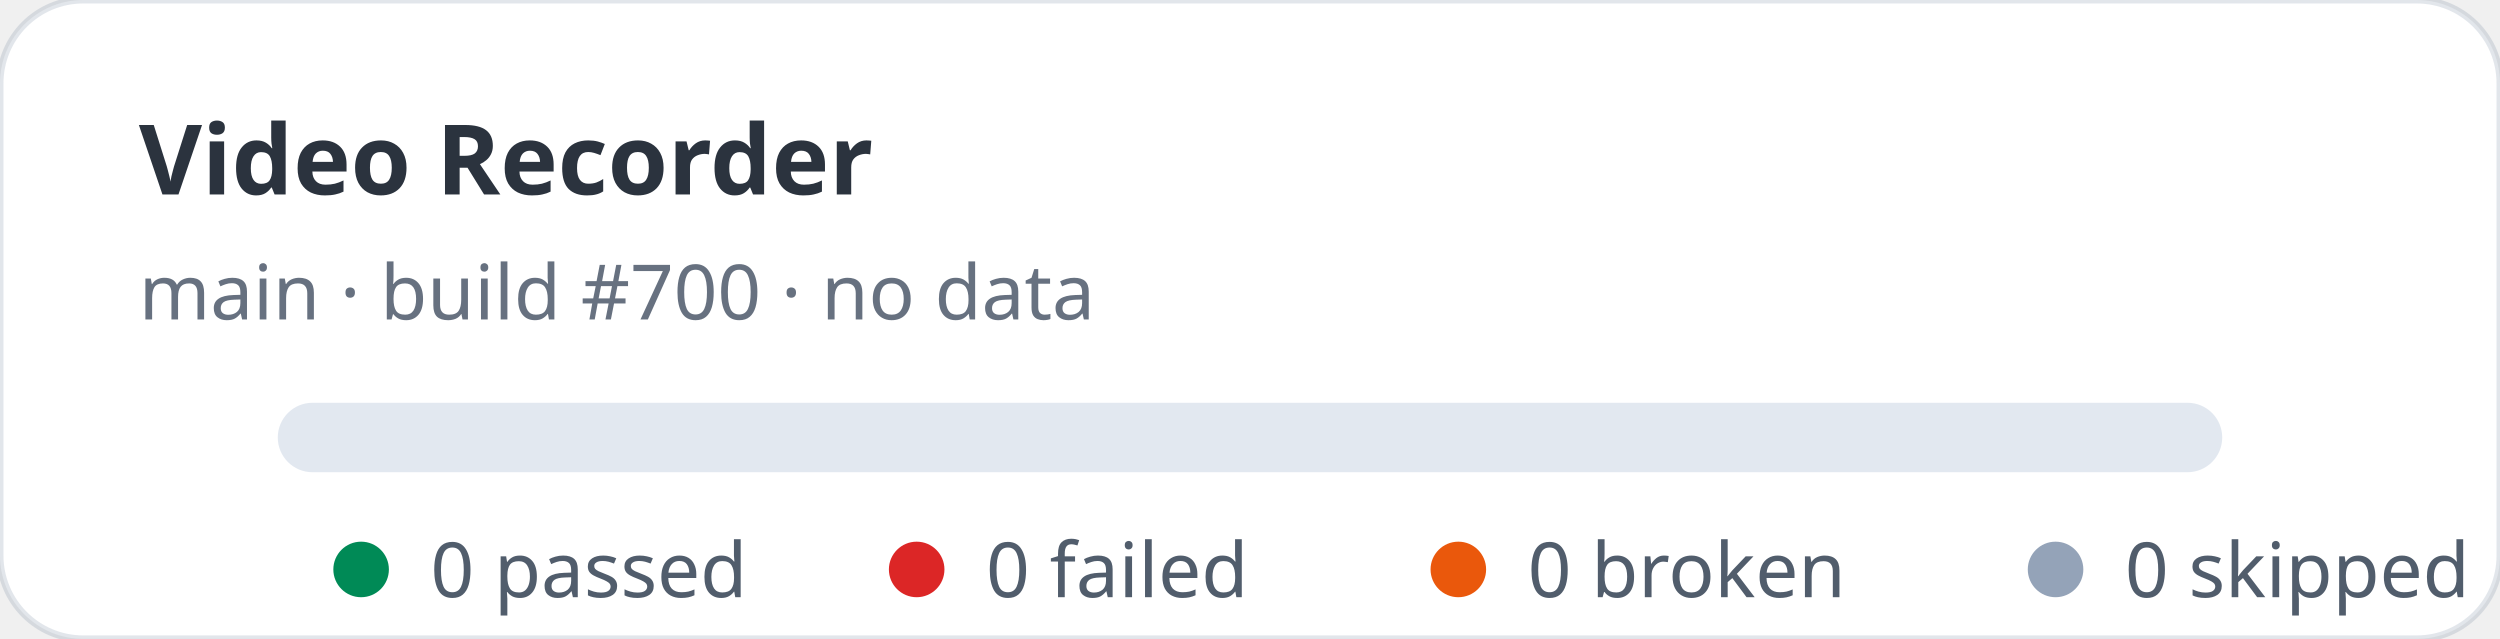
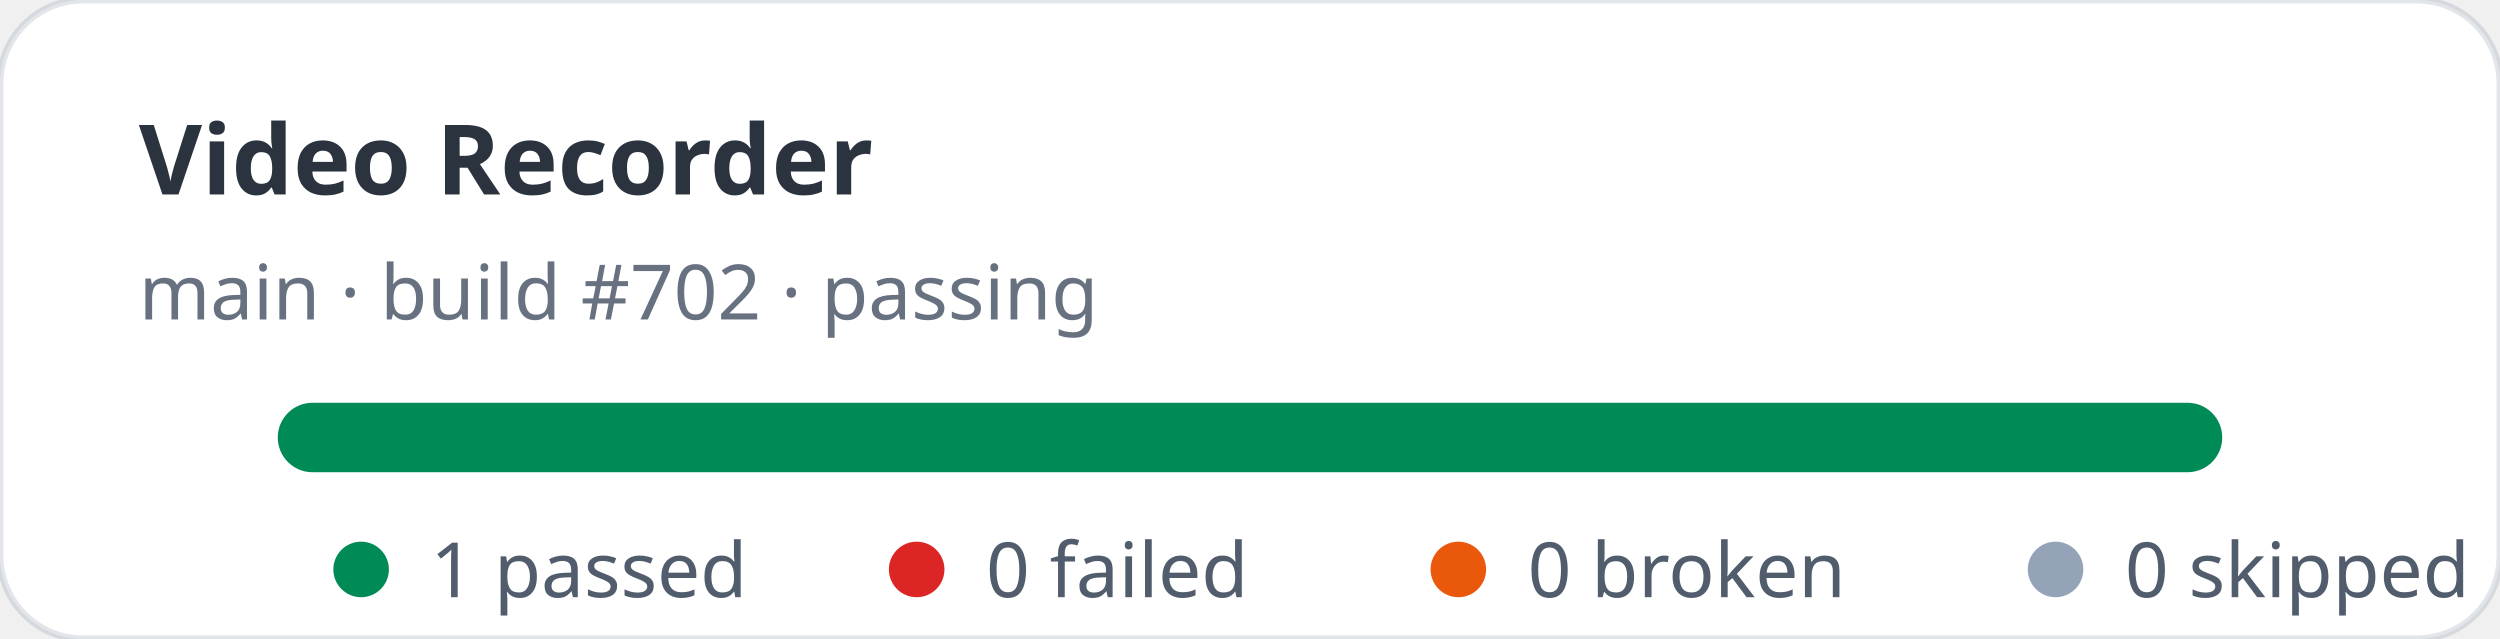
- <svg xmlns="http://www.w3.org/2000/svg" width="360" height="92" viewBox="0 0 360 92" role="img" aria-label="Video Recorder stats: 0 passed, 0 failed">
+ <svg xmlns="http://www.w3.org/2000/svg" width="360" height="92" viewBox="0 0 360 92" role="img" aria-label="Video Recorder stats: 1 passed, 0 failed">
  <rect width="360" height="92" rx="12" fill="#ffffff" stroke="rgba(11,48,86,0.12)" />
  <text x="20" y="28" fill="rgba(1,10,24,0.83)" font-family="ui-sans-serif,system-ui,sans-serif" font-size="14" font-weight="700">Video Recorder</text>
-   <text x="20" y="46" fill="rgba(2,19,44,0.6)" font-family="ui-sans-serif,system-ui,sans-serif" font-size="11">main · build #700 · no data</text>
+   <text x="20" y="46" fill="rgba(2,19,44,0.6)" font-family="ui-sans-serif,system-ui,sans-serif" font-size="11">main · build #702 · passing</text>
  <rect x="40" y="58" width="280" height="10" rx="5" fill="#e2e8f0" />
+   <rect x="40" y="58" width="280" height="10" rx="5" fill="#008a56" />
  <g font-family="ui-sans-serif,system-ui,sans-serif" font-size="11" fill="rgba(1,18,40,0.68)">
    <circle cx="52" cy="82" r="4" fill="#008a56" />
-     <text x="62" y="86">0 passed</text>
+     <text x="62" y="86">1 passed</text>
    <circle cx="132" cy="82" r="4" fill="#dc2626" />
    <text x="142" y="86">0 failed</text>
    <circle cx="210" cy="82" r="4" fill="#ea580c" />
    <text x="220" y="86">0 broken</text>
    <circle cx="296" cy="82" r="4" fill="#94a3b8" />
    <text x="306" y="86">0 skipped</text>
  </g>
</svg>
